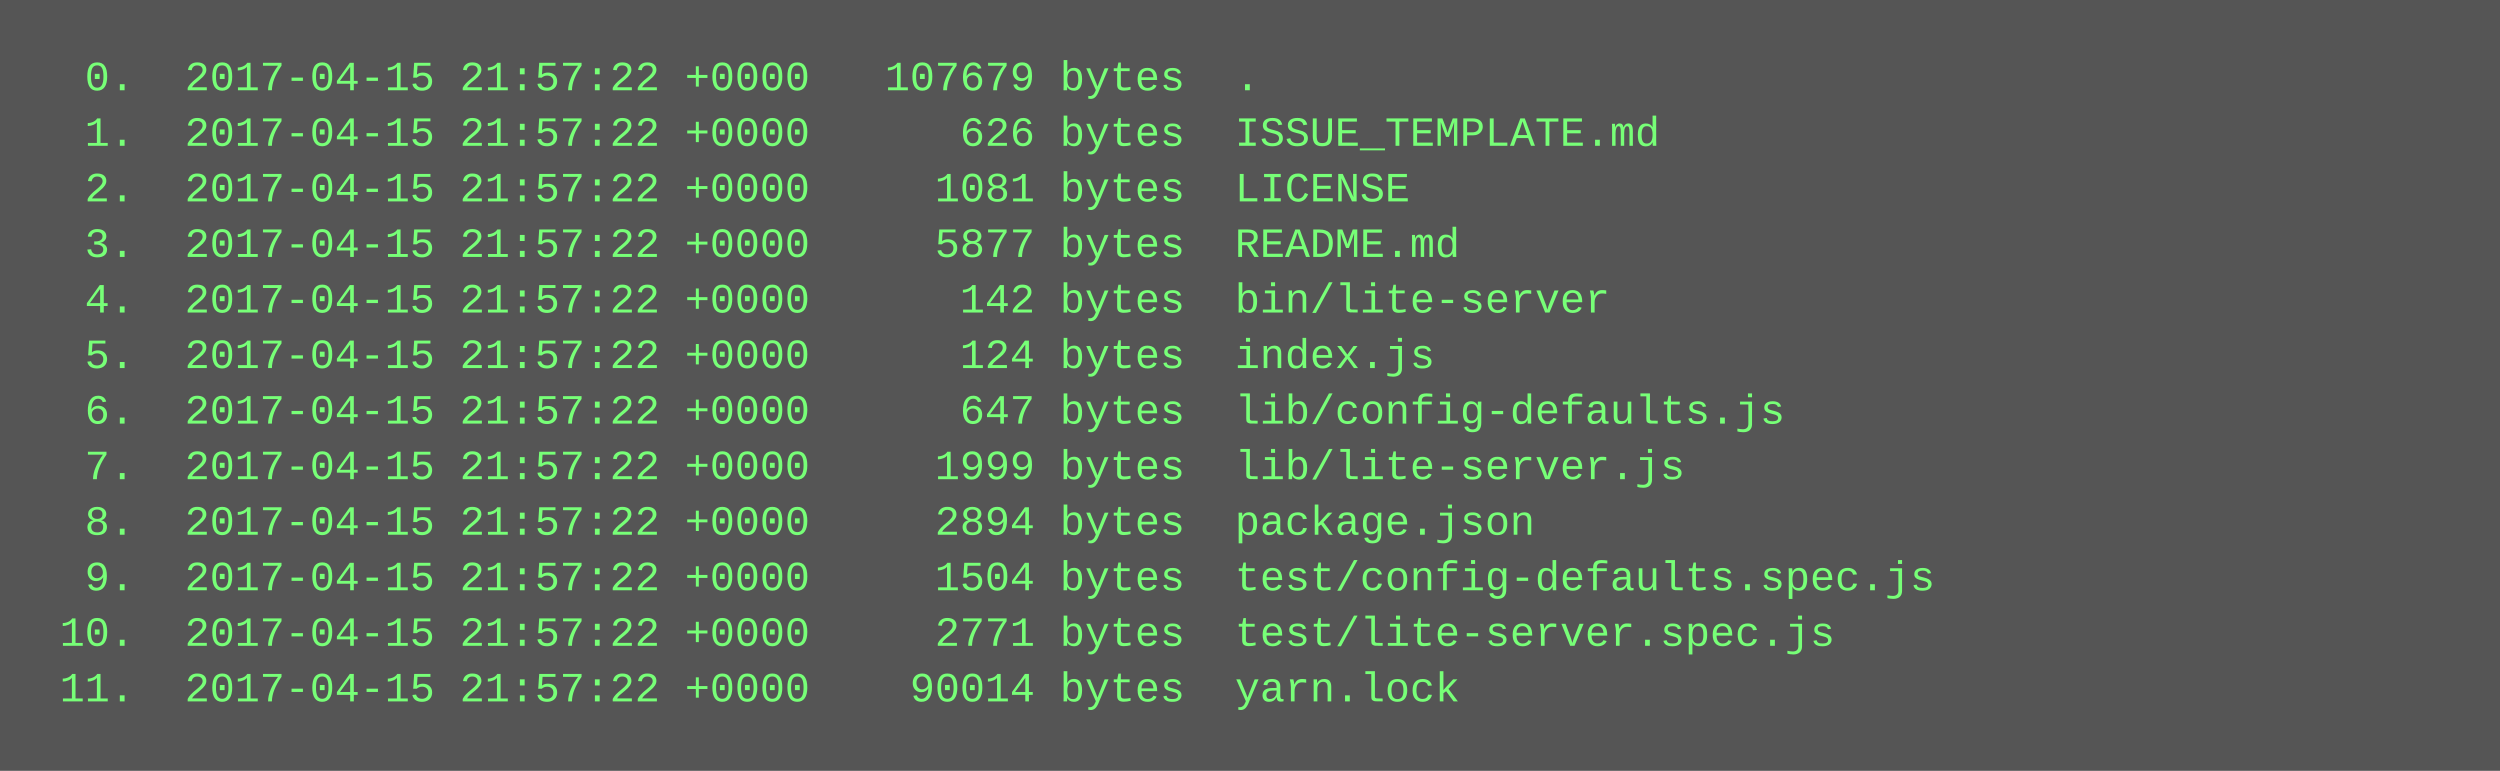
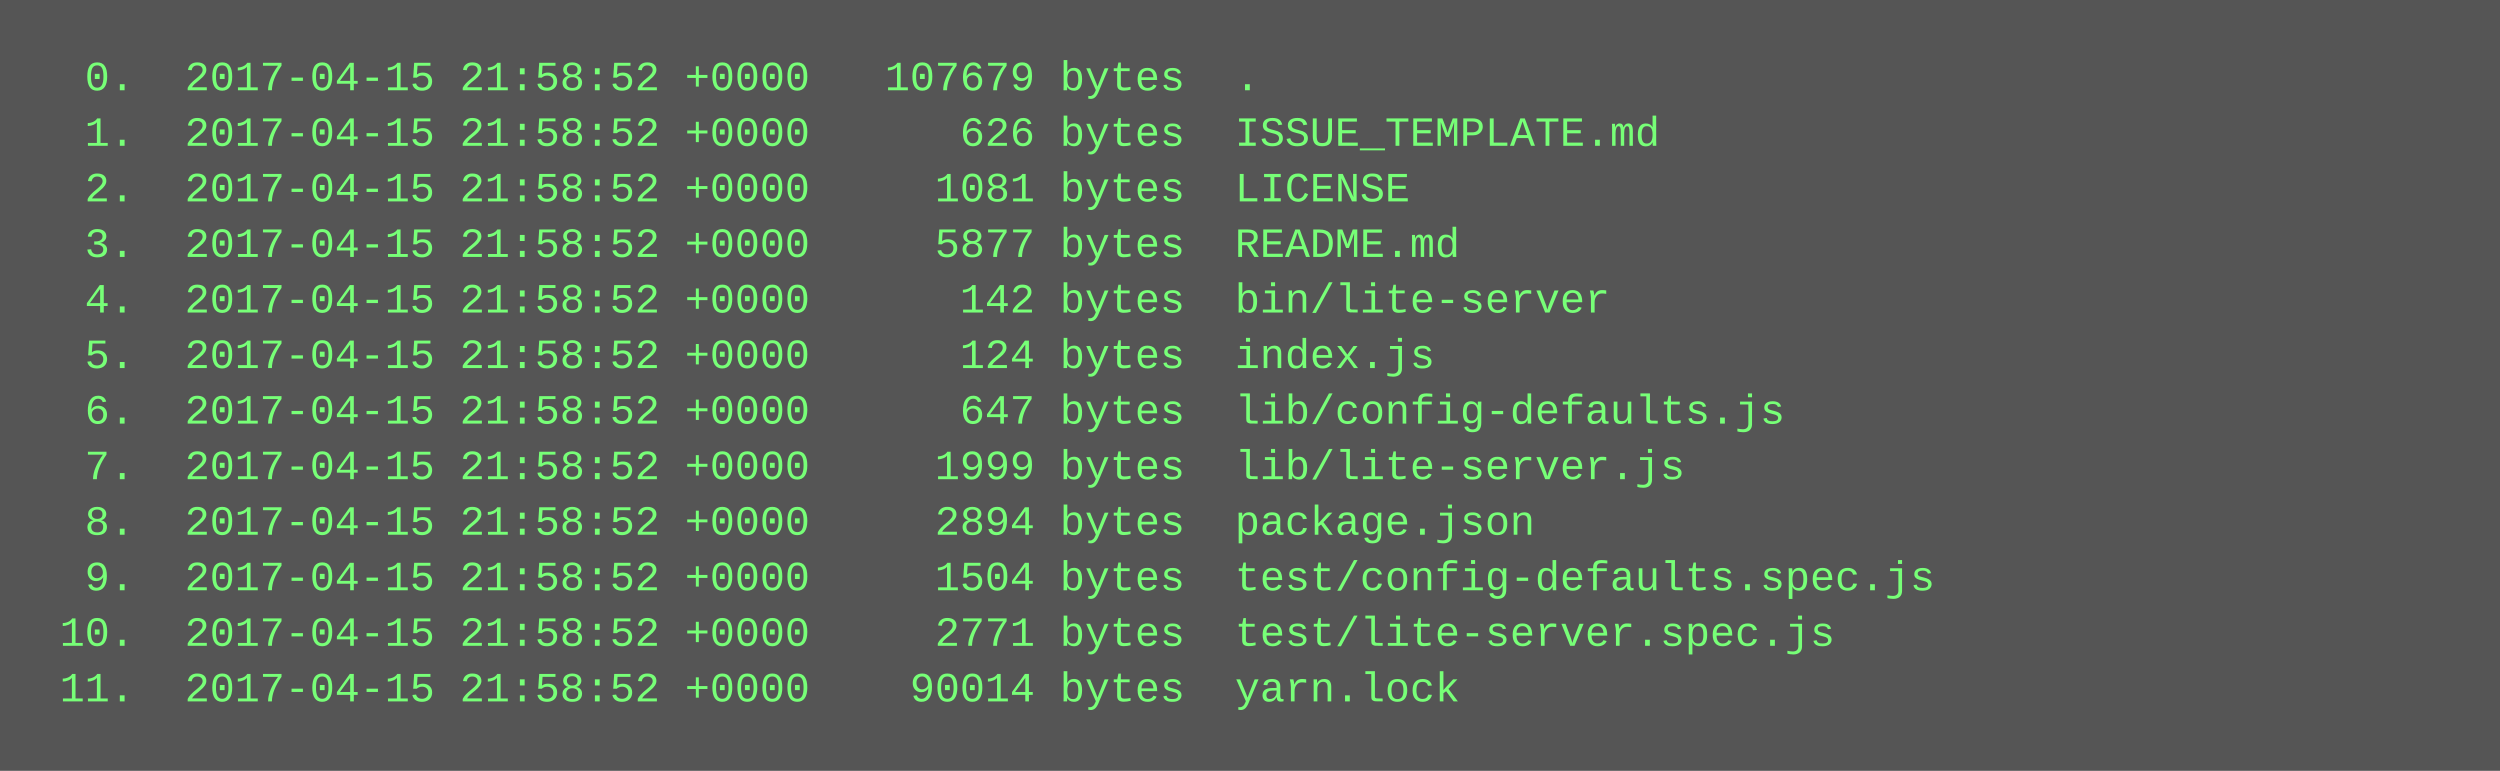
<svg xmlns="http://www.w3.org/2000/svg" height="222" width="720">
  <rect height="222" fill="#555" width="720" />
  <text fill="#7f7" font-family="Courier New" font-size="12" xml:space="preserve">
-     <tspan x="10" y="26">  0.  2017-04-15 21:57:22 +0000   107679 bytes  .</tspan>
-     <tspan x="10" y="42">  1.  2017-04-15 21:57:22 +0000      626 bytes  ISSUE_TEMPLATE.md</tspan>
-     <tspan x="10" y="58">  2.  2017-04-15 21:57:22 +0000     1081 bytes  LICENSE</tspan>
-     <tspan x="10" y="74">  3.  2017-04-15 21:57:22 +0000     5877 bytes  README.md</tspan>
-     <tspan x="10" y="90">  4.  2017-04-15 21:57:22 +0000      142 bytes  bin/lite-server</tspan>
-     <tspan x="10" y="106">  5.  2017-04-15 21:57:22 +0000      124 bytes  index.js</tspan>
-     <tspan x="10" y="122">  6.  2017-04-15 21:57:22 +0000      647 bytes  lib/config-defaults.js</tspan>
-     <tspan x="10" y="138">  7.  2017-04-15 21:57:22 +0000     1999 bytes  lib/lite-server.js</tspan>
-     <tspan x="10" y="154">  8.  2017-04-15 21:57:22 +0000     2894 bytes  package.json</tspan>
-     <tspan x="10" y="170">  9.  2017-04-15 21:57:22 +0000     1504 bytes  test/config-defaults.spec.js</tspan>
-     <tspan x="10" y="186"> 10.  2017-04-15 21:57:22 +0000     2771 bytes  test/lite-server.spec.js</tspan>
-     <tspan x="10" y="202"> 11.  2017-04-15 21:57:22 +0000    90014 bytes  yarn.lock</tspan>
+     <tspan x="10" y="26">  0.  2017-04-15 21:58:52 +0000   107679 bytes  .</tspan>
+     <tspan x="10" y="42">  1.  2017-04-15 21:58:52 +0000      626 bytes  ISSUE_TEMPLATE.md</tspan>
+     <tspan x="10" y="58">  2.  2017-04-15 21:58:52 +0000     1081 bytes  LICENSE</tspan>
+     <tspan x="10" y="74">  3.  2017-04-15 21:58:52 +0000     5877 bytes  README.md</tspan>
+     <tspan x="10" y="90">  4.  2017-04-15 21:58:52 +0000      142 bytes  bin/lite-server</tspan>
+     <tspan x="10" y="106">  5.  2017-04-15 21:58:52 +0000      124 bytes  index.js</tspan>
+     <tspan x="10" y="122">  6.  2017-04-15 21:58:52 +0000      647 bytes  lib/config-defaults.js</tspan>
+     <tspan x="10" y="138">  7.  2017-04-15 21:58:52 +0000     1999 bytes  lib/lite-server.js</tspan>
+     <tspan x="10" y="154">  8.  2017-04-15 21:58:52 +0000     2894 bytes  package.json</tspan>
+     <tspan x="10" y="170">  9.  2017-04-15 21:58:52 +0000     1504 bytes  test/config-defaults.spec.js</tspan>
+     <tspan x="10" y="186"> 10.  2017-04-15 21:58:52 +0000     2771 bytes  test/lite-server.spec.js</tspan>
+     <tspan x="10" y="202"> 11.  2017-04-15 21:58:52 +0000    90014 bytes  yarn.lock</tspan>
  </text>
</svg>
